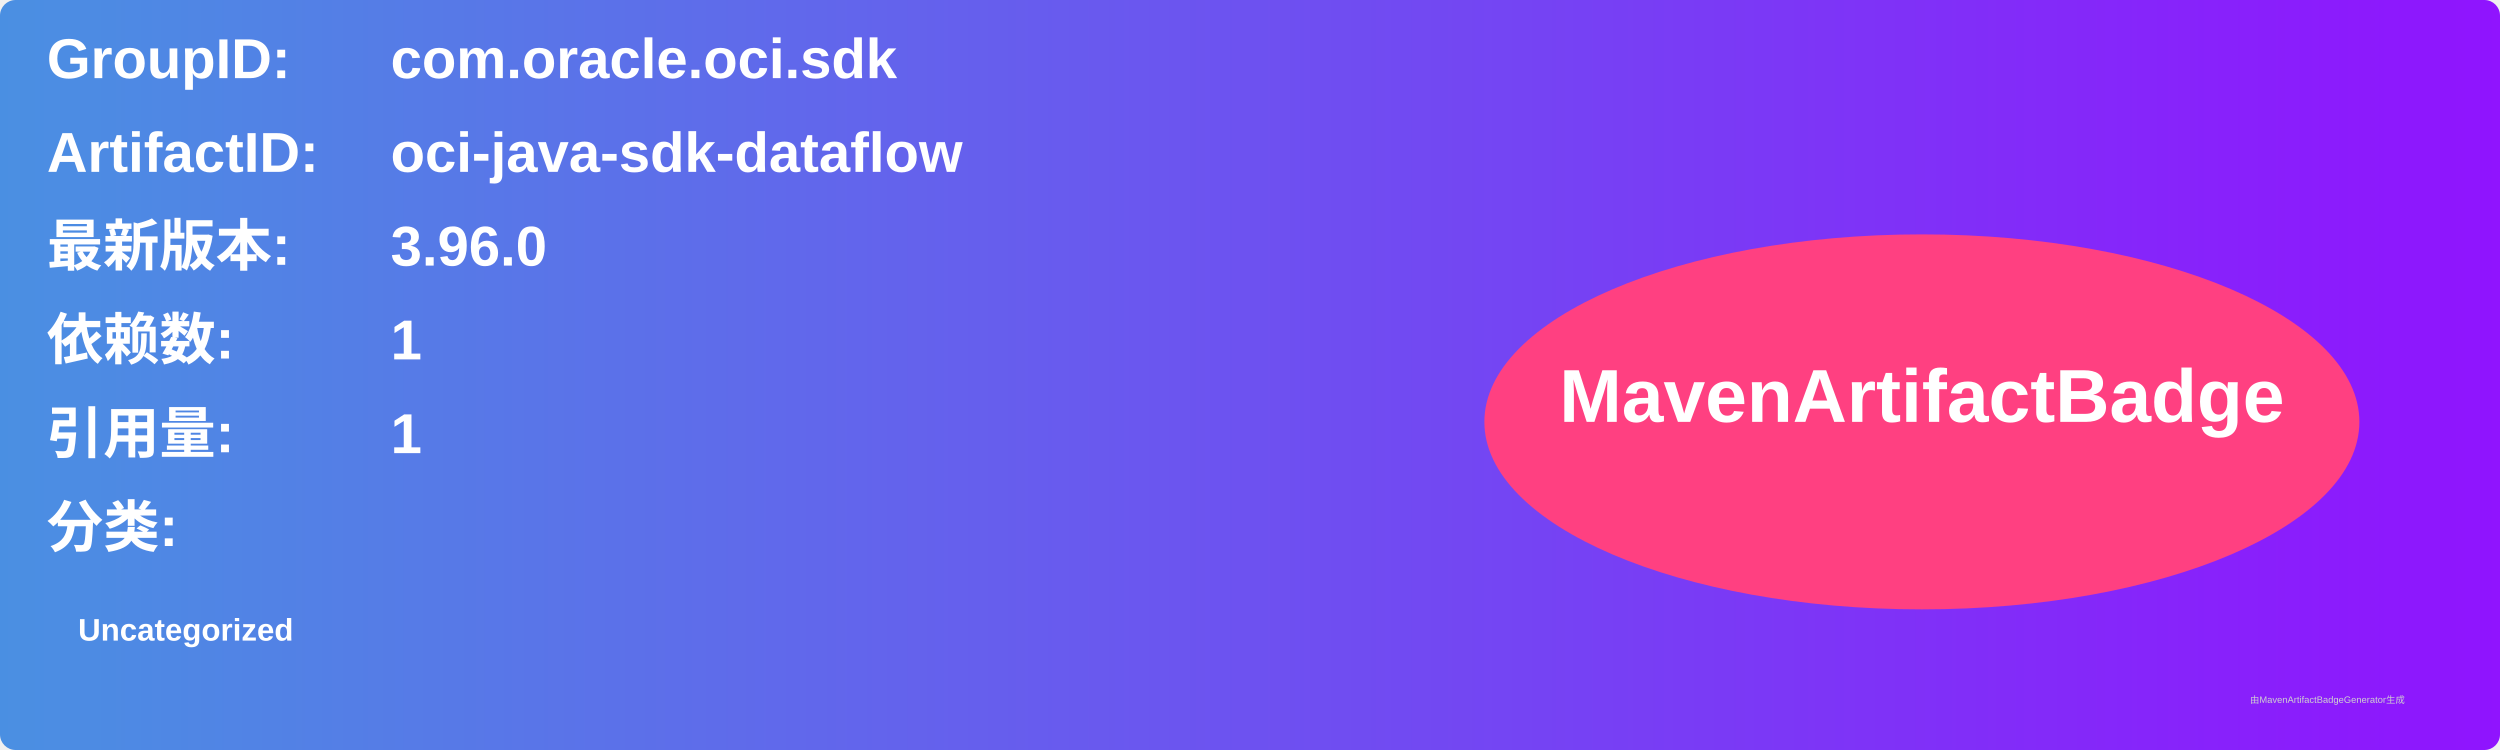
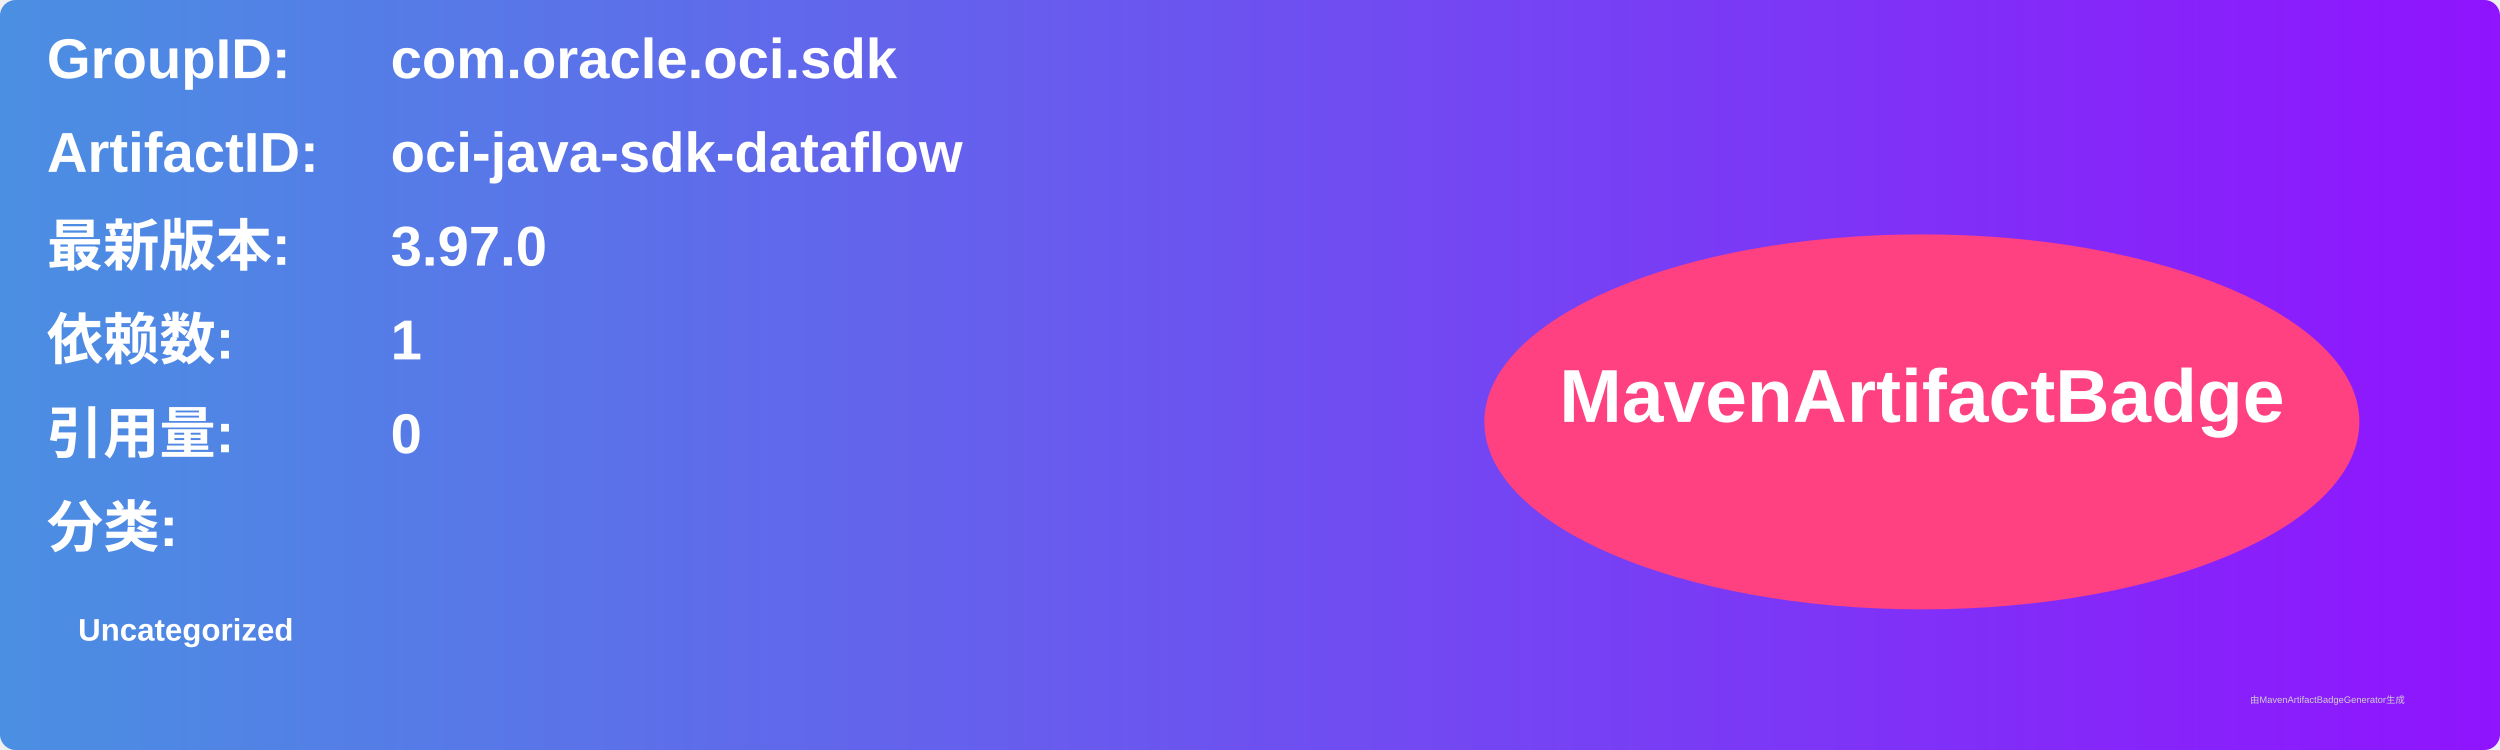
<svg xmlns="http://www.w3.org/2000/svg" width="800" height="240" viewBox="0 0 800 240">
  <linearGradient id="grad" x1="0%" y1="0%" x2="100%" y2="0%">
    <stop offset="0%" stop-color="#4a90e2" />
    <stop offset="100%" stop-color="#9013fe" />
  </linearGradient>
  <rect width="100%" height="100%" rx="5" ry="5" fill="url(#grad)" />
  <g transform="translate(15, 15)">
    <text x="0" y="10" font-family="Arial" font-size="18" fill="white" font-weight="bold" width="260">GroupID:</text>
    <text x="110" y="10" font-family="Arial" font-size="18" fill="white" font-weight="bold" width="460">com.oracle.oci.sdk</text>
    <text x="0" y="40" font-family="Arial" font-size="18" fill="white" font-weight="bold" width="260">ArtifactID:</text>
    <text x="110" y="40" font-family="Arial" font-size="18" fill="white" font-weight="bold" width="460">oci-java-sdk-dataflow</text>
    <text x="0" y="70" font-family="Arial" font-size="18" fill="white" font-weight="bold">最新版本:</text>
    <text x="110" y="70" font-family="Arial" font-size="18" fill="white" font-weight="bold">
-       <tspan font-weight="bold">3.96.0</tspan>
+       <tspan font-weight="bold">3.97.0</tspan>
    </text>
    <text x="0" y="100" font-family="Arial" font-size="18" fill="white" font-weight="bold">依赖数: </text>
    <text x="110" y="100" font-family="Arial" font-size="18" fill="white">
      <tspan font-weight="bold">1</tspan>
    </text>
    <text x="0" y="130" font-family="Arial" font-size="18" fill="white" font-weight="bold">引用量: </text>
    <text x="110" y="130" font-family="Arial" font-size="18" fill="white">
-       <tspan font-weight="bold">1</tspan>
+       <tspan font-weight="bold">0</tspan>
    </text>
    <text x="0" y="160" font-family="Arial" font-size="18" fill="white" font-weight="bold">分类:</text>
    <text x="10" y="190" font-family="Arial" font-size="10" fill="white">
      <tspan font-weight="bold">Uncategorized</tspan>
    </text>
    <ellipse cx="600" cy="120" rx="140" ry="60" fill="#ff4081" />
    <text x="600" y="120" text-anchor="middle" font-family="Arial" font-size="24" fill="white" font-weight="bold">MavenArtifactBadge</text>
  </g>
  <text x="720" y="225" font-family="Arial" font-size="3" fill="#d0d0d0">由MavenArtifactBadgeGenerator生成</text>
</svg>
